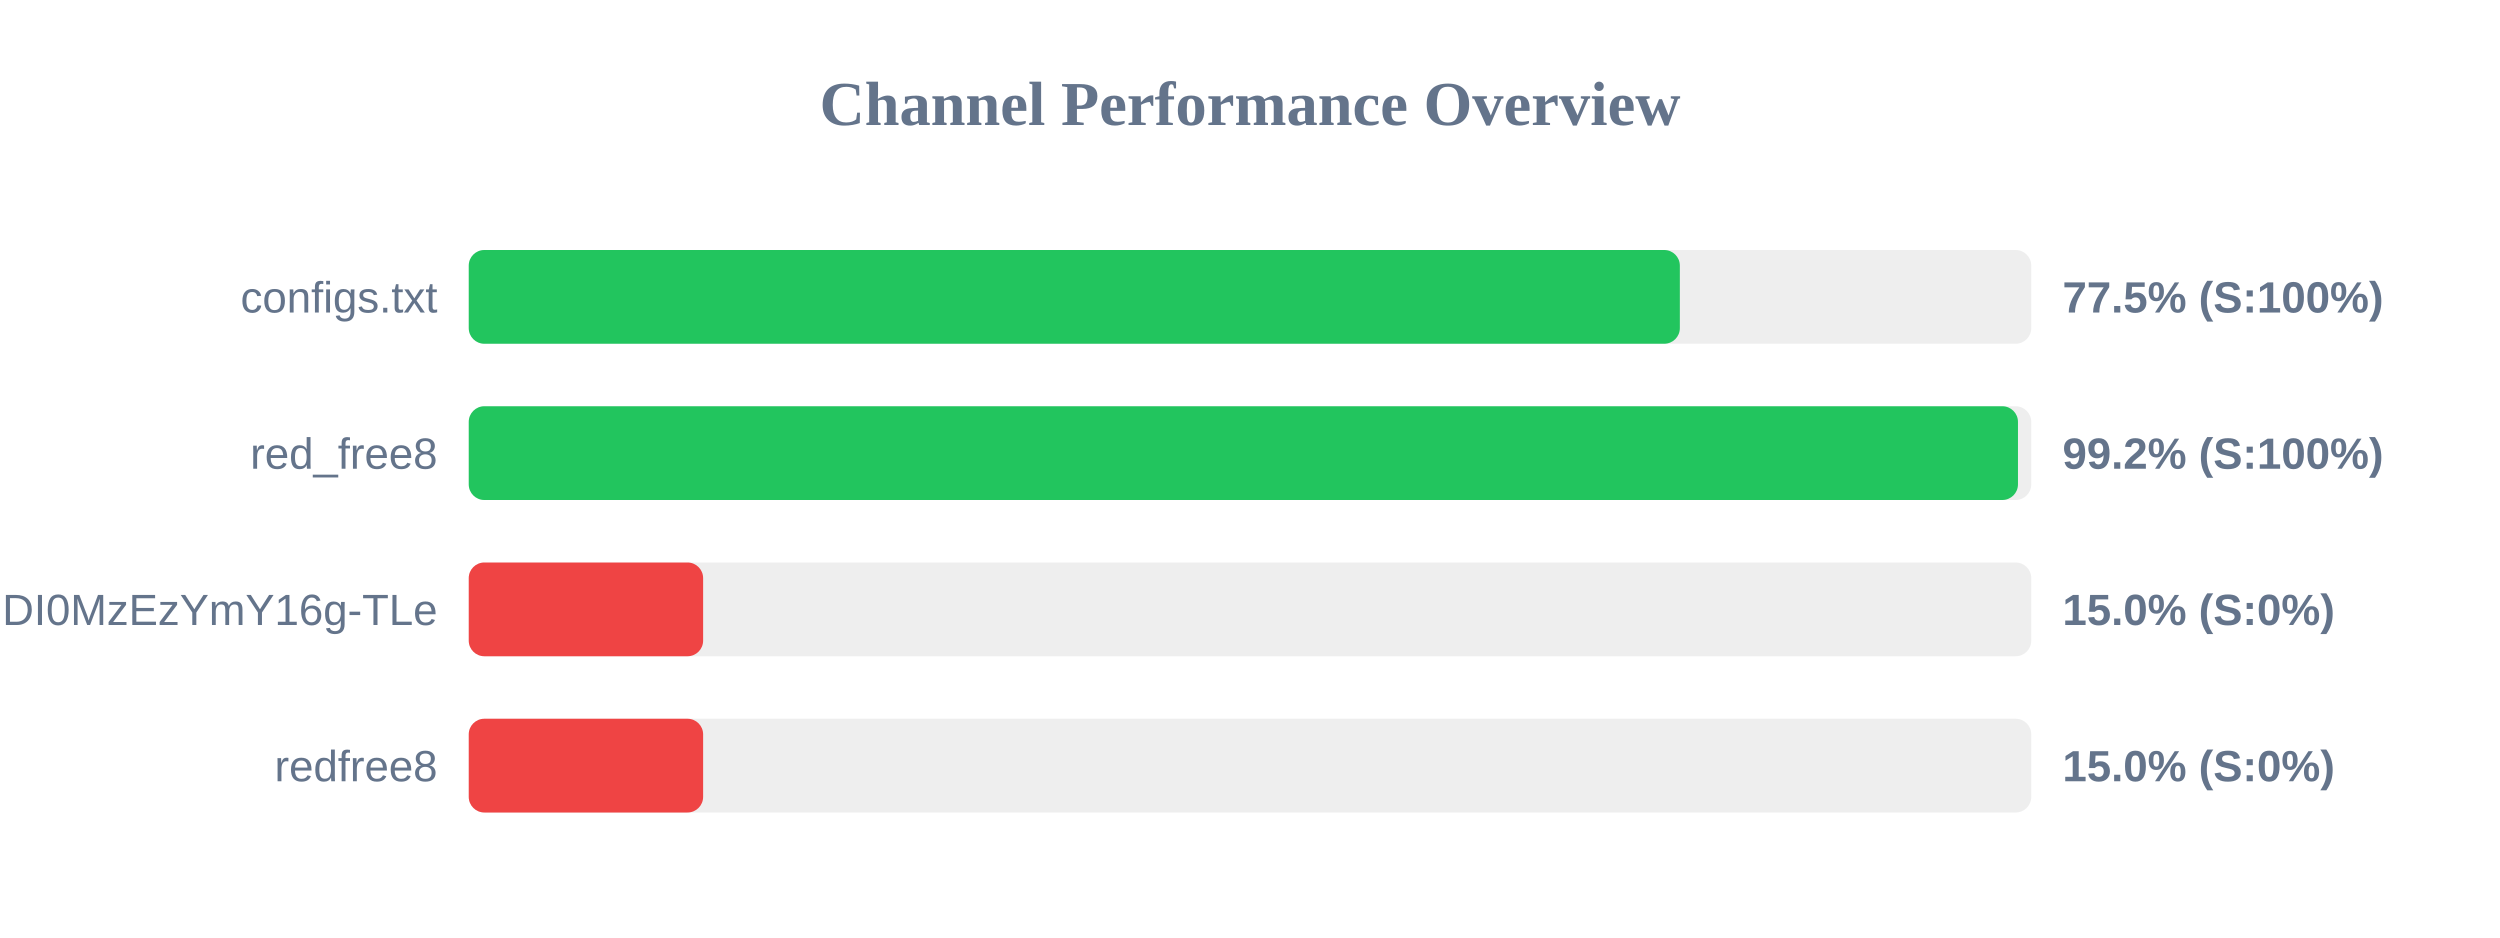
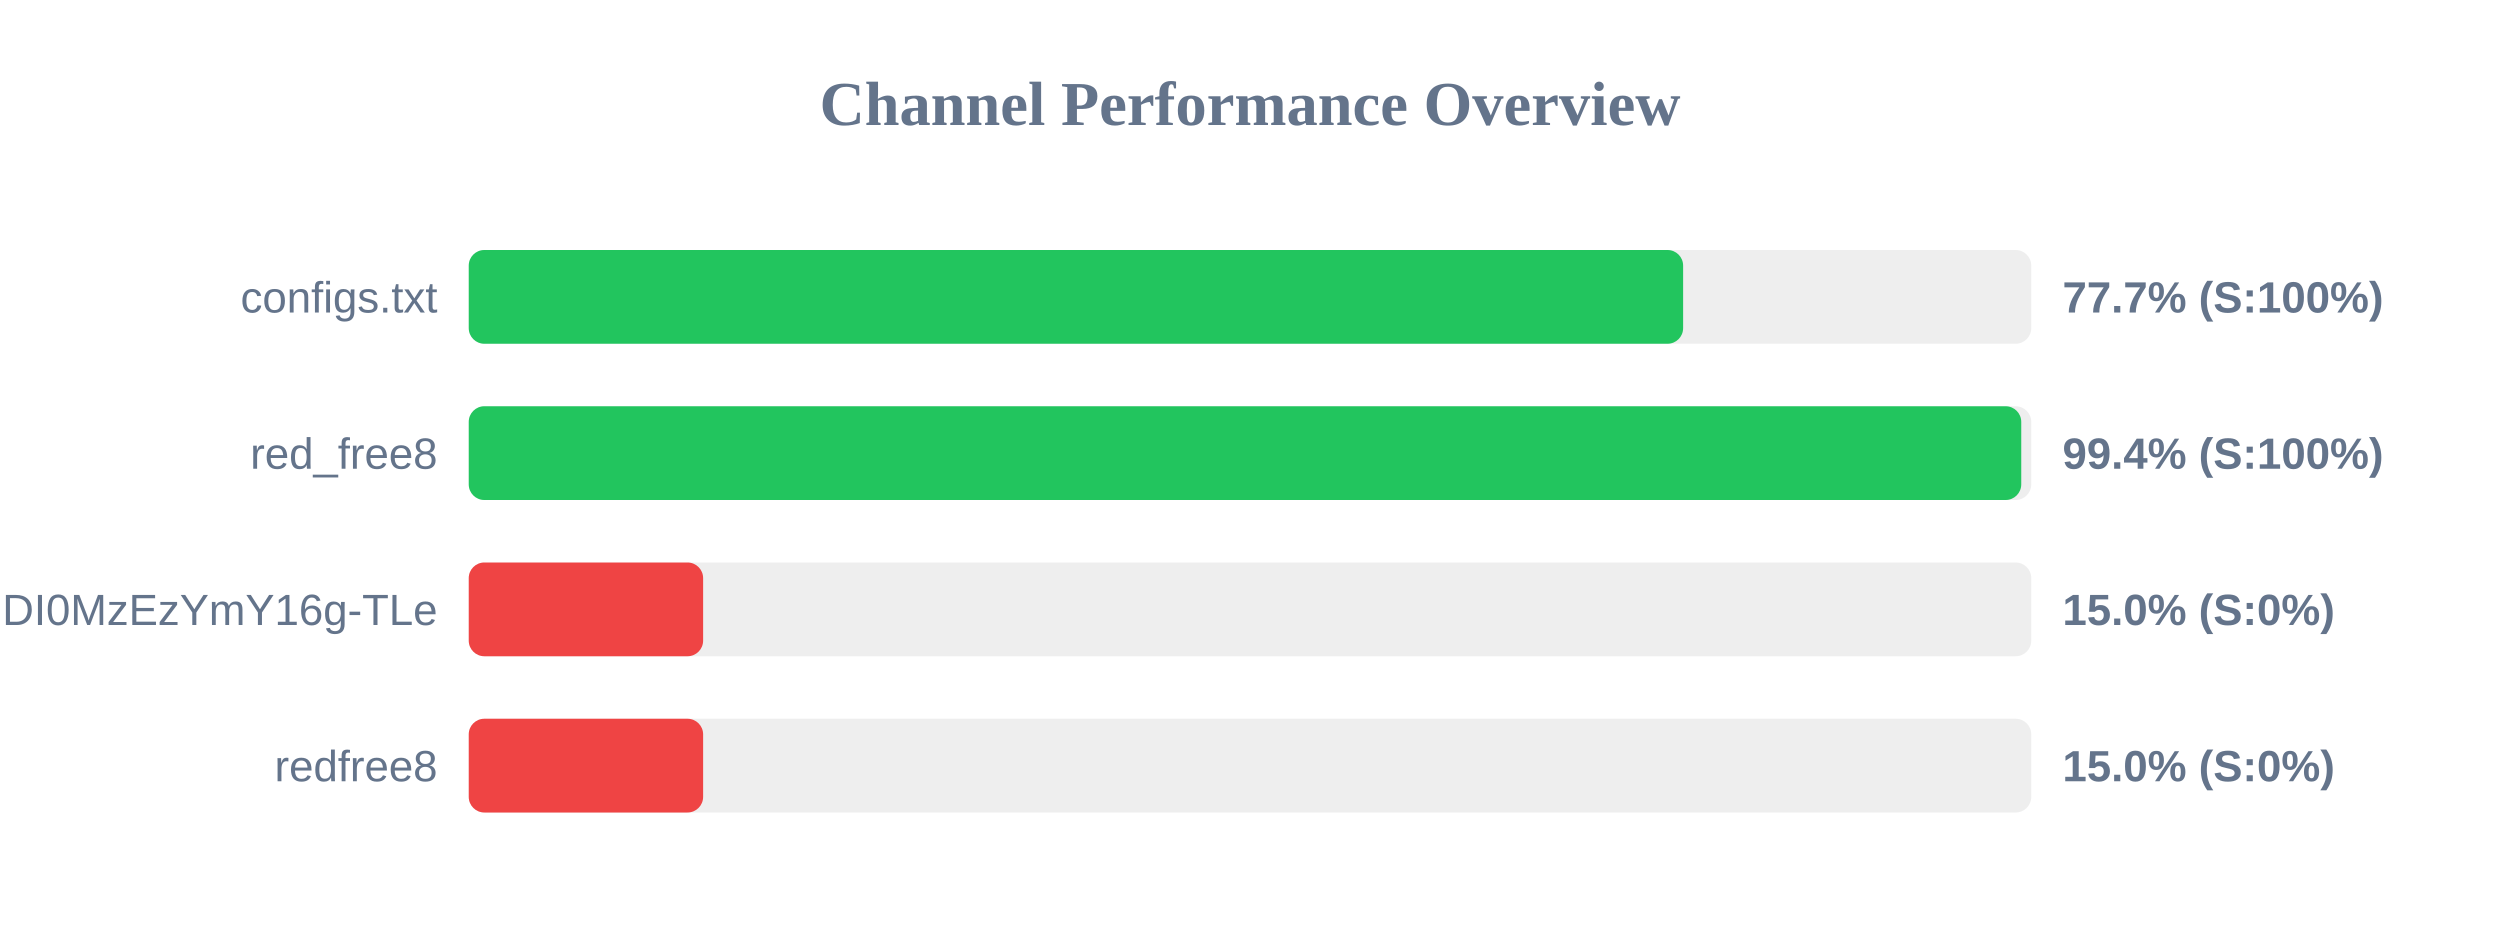
<svg xmlns="http://www.w3.org/2000/svg" width="800" height="300" version="1.1">
  <style>
        .row { font: 14px Arial; fill: #64748b; }
        .score { font: bold 14px Arial; fill: #64748b; }
    </style>
  <text x="400" y="40" text-anchor="middle" font-size="20px" font-weight="bold" fill="#64748b">Channel Performance Overview</text>
  <rect x="150" y="80" width="500" height="30" fill="#eee" rx="5" />
-   <rect x="150" y="80" width="387.55" height="30" fill="#22c55e" rx="5" />
+   <rect x="150" y="80" width="388.6" height="30" fill="#22c55e" rx="5" />
  <text x="140" y="100" text-anchor="end" class="row">configs.txt</text>
-   <text x="660" y="100" text-anchor="start" class="score">77.5% (S:100%)</text>
+   <text x="660" y="100" text-anchor="start" class="score">77.7% (S:100%)</text>
  <rect x="150" y="130" width="500" height="30" fill="#eee" rx="5" />
-   <rect x="150" y="130" width="495.75" height="30" fill="#22c55e" rx="5" />
+   <rect x="150" y="130" width="496.8" height="30" fill="#22c55e" rx="5" />
  <text x="140" y="150" text-anchor="end" class="row">red_free8</text>
-   <text x="660" y="150" text-anchor="start" class="score">99.2% (S:100%)</text>
+   <text x="660" y="150" text-anchor="start" class="score">99.4% (S:100%)</text>
  <rect x="150" y="180" width="500" height="30" fill="#eee" rx="5" />
  <rect x="150" y="180" width="75.0" height="30" fill="#ef4444" rx="5" />
  <text x="140" y="200" text-anchor="end" class="row">NjEzODY1NDgyOCwxNzQ1NDI0MzEzYmY16g-TLe</text>
  <text x="660" y="200" text-anchor="start" class="score">15.0% (S:0%)</text>
  <rect x="150" y="230" width="500" height="30" fill="#eee" rx="5" />
  <rect x="150" y="230" width="75.0" height="30" fill="#ef4444" rx="5" />
  <text x="140" y="250" text-anchor="end" class="row">redfree8</text>
  <text x="660" y="250" text-anchor="start" class="score">15.0% (S:0%)</text>
</svg>
